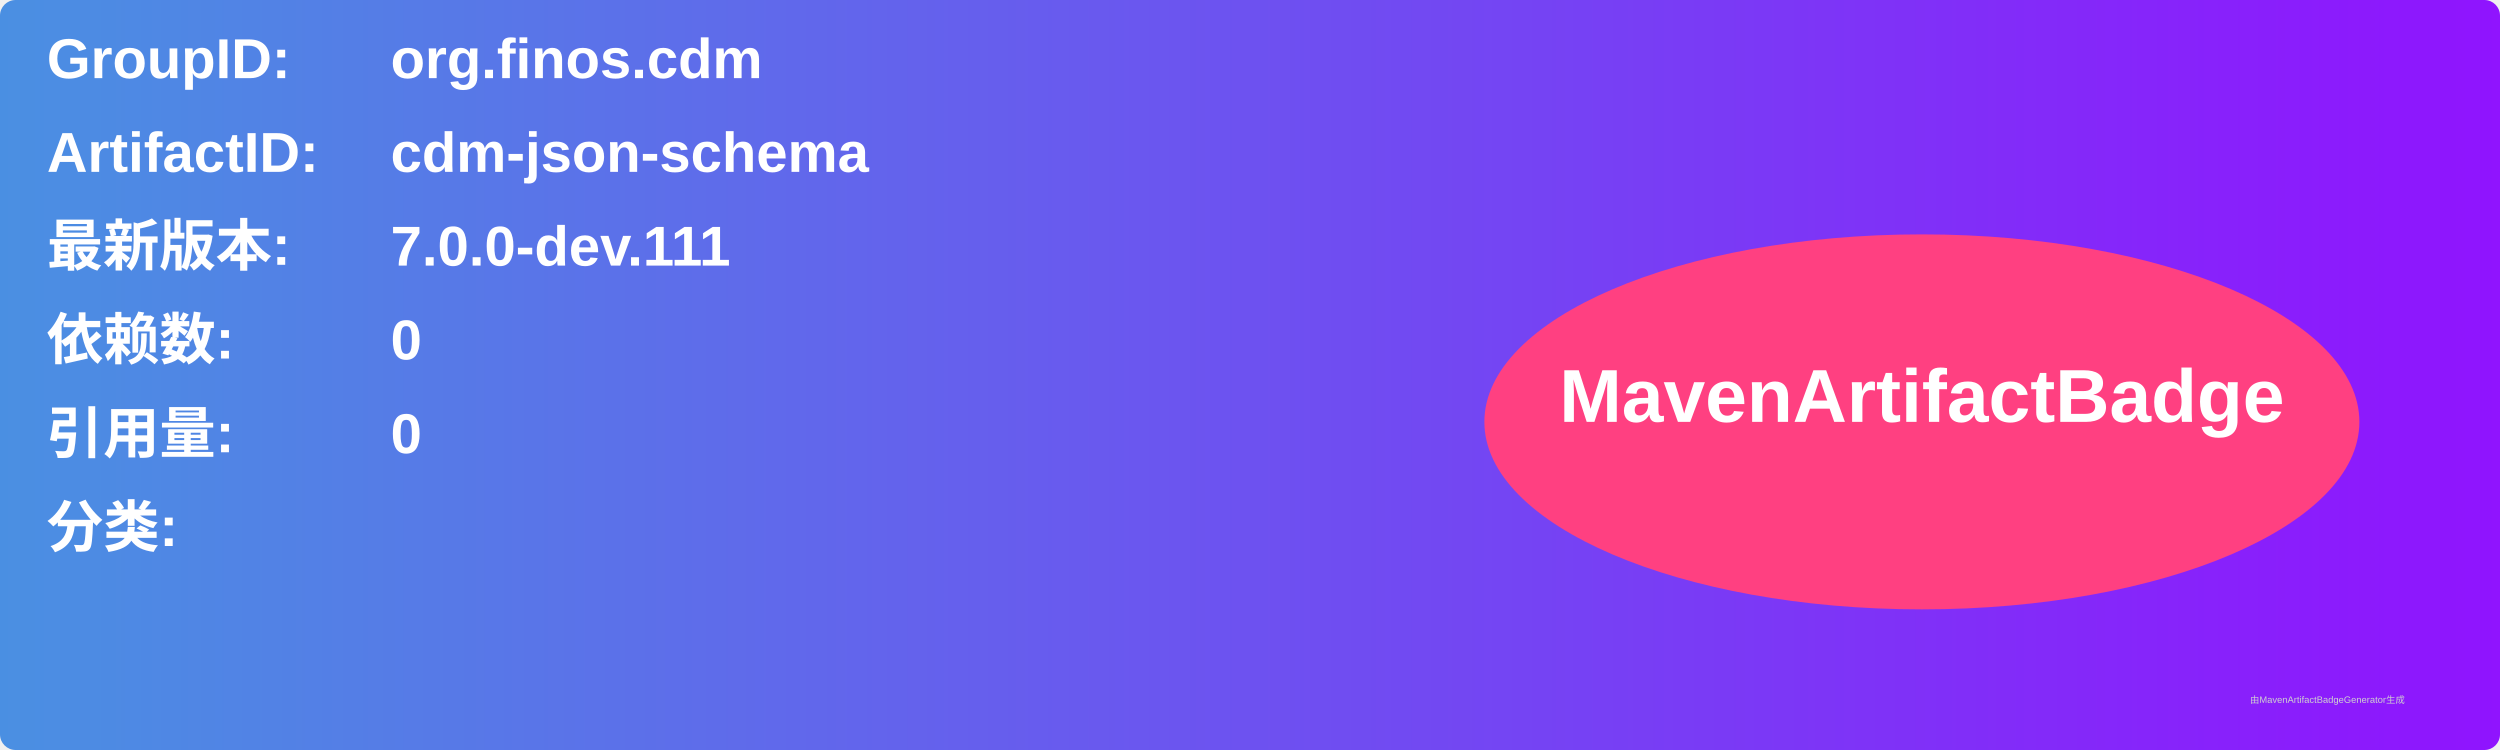
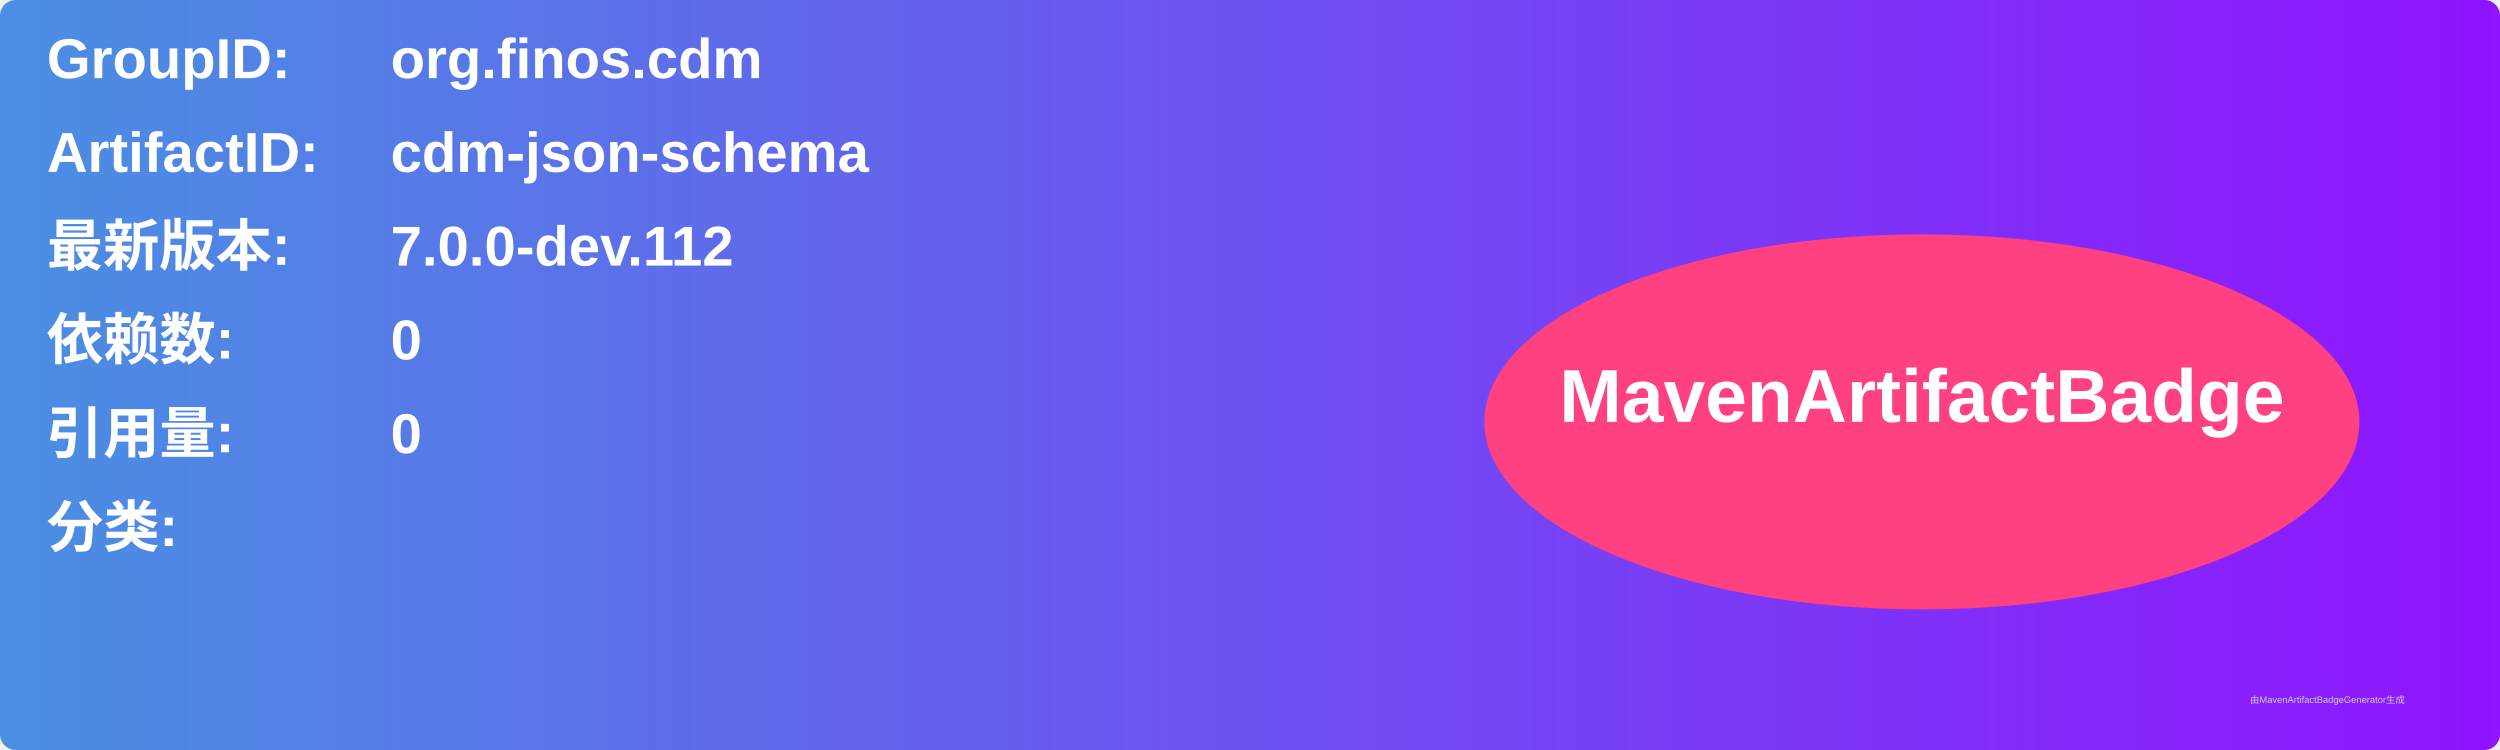
<svg xmlns="http://www.w3.org/2000/svg" width="800" height="240" viewBox="0 0 800 240">
  <linearGradient id="grad" x1="0%" y1="0%" x2="100%" y2="0%">
    <stop offset="0%" stop-color="#4a90e2" />
    <stop offset="100%" stop-color="#9013fe" />
  </linearGradient>
  <rect width="100%" height="100%" rx="5" ry="5" fill="url(#grad)" />
  <g transform="translate(15, 15)">
    <text x="0" y="10" font-family="Arial" font-size="18" fill="white" font-weight="bold" width="260">GroupID:</text>
    <text x="110" y="10" font-family="Arial" font-size="18" fill="white" font-weight="bold" width="460">org.finos.cdm</text>
    <text x="0" y="40" font-family="Arial" font-size="18" fill="white" font-weight="bold" width="260">ArtifactID:</text>
    <text x="110" y="40" font-family="Arial" font-size="18" fill="white" font-weight="bold" width="460">cdm-json-schema</text>
    <text x="0" y="70" font-family="Arial" font-size="18" fill="white" font-weight="bold">最新版本:</text>
    <text x="110" y="70" font-family="Arial" font-size="18" fill="white" font-weight="bold">
-       <tspan font-weight="bold">7.0.0-dev.111</tspan>
+       <tspan font-weight="bold">7.0.0-dev.112</tspan>
    </text>
    <text x="0" y="100" font-family="Arial" font-size="18" fill="white" font-weight="bold">依赖数: </text>
    <text x="110" y="100" font-family="Arial" font-size="18" fill="white">
      <tspan font-weight="bold">0</tspan>
    </text>
    <text x="0" y="130" font-family="Arial" font-size="18" fill="white" font-weight="bold">引用量: </text>
    <text x="110" y="130" font-family="Arial" font-size="18" fill="white">
      <tspan font-weight="bold">0</tspan>
    </text>
    <text x="0" y="160" font-family="Arial" font-size="18" fill="white" font-weight="bold">分类:</text>
    <text x="10" y="190" font-family="Arial" font-size="10" fill="white">
      <tspan font-weight="bold" />
    </text>
    <ellipse cx="600" cy="120" rx="140" ry="60" fill="#ff4081" />
    <text x="600" y="120" text-anchor="middle" font-family="Arial" font-size="24" fill="white" font-weight="bold">MavenArtifactBadge</text>
  </g>
  <text x="720" y="225" font-family="Arial" font-size="3" fill="#d0d0d0">由MavenArtifactBadgeGenerator生成</text>
</svg>
